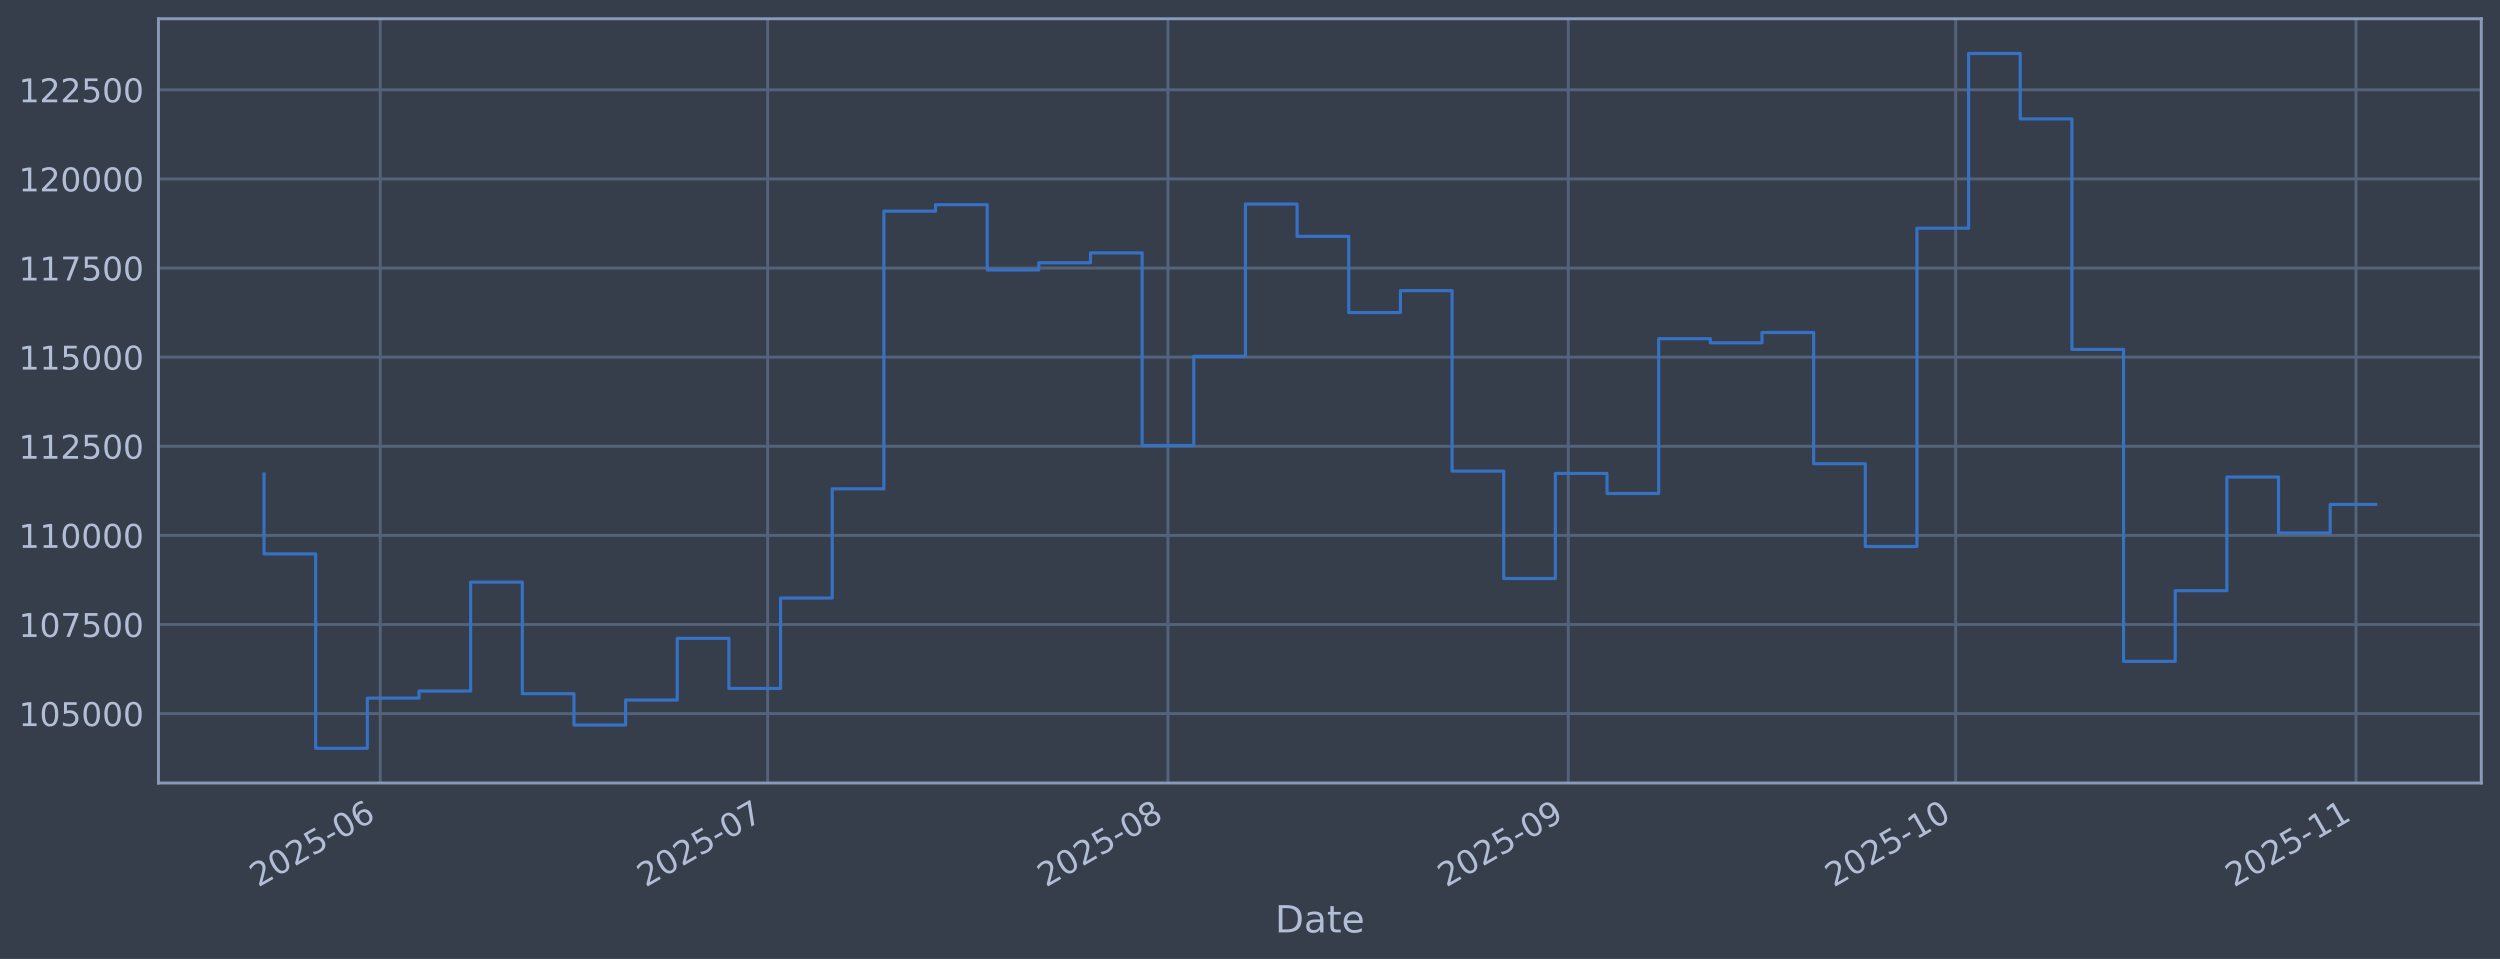
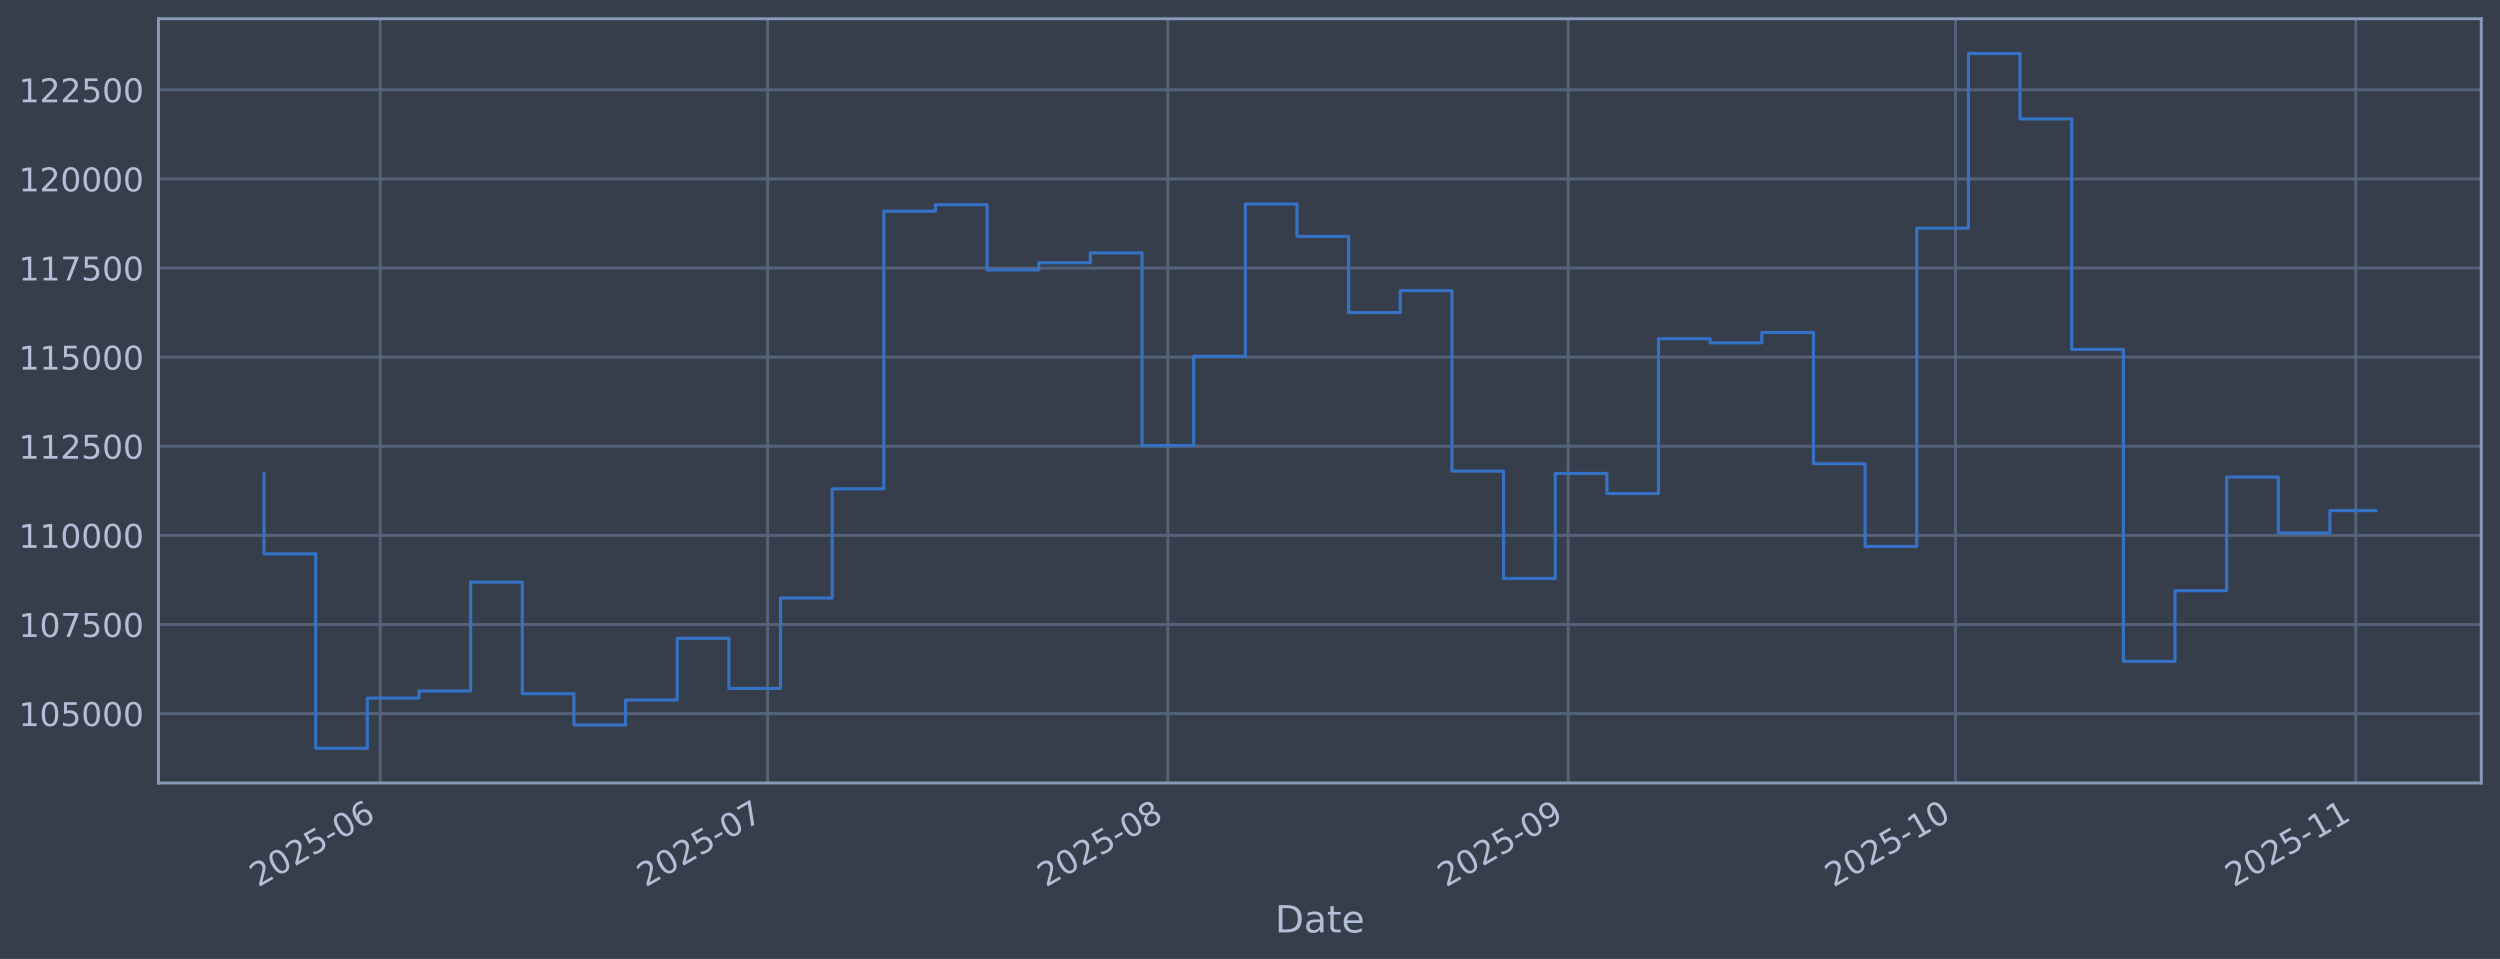
<svg xmlns="http://www.w3.org/2000/svg" xmlns:xlink="http://www.w3.org/1999/xlink" width="960.9pt" height="368.58pt" viewBox="0 0 960.9 368.58" version="1.1">
  <defs>
    <style type="text/css">*{stroke-linejoin: round; stroke-linecap: butt}</style>
  </defs>
  <g id="figure_1">
    <g id="patch_1">
      <path d="M 0 368.58  L 960.9 368.58  L 960.9 0  L 0 0  z " style="fill: #373e4b" />
    </g>
    <g id="axes_1">
      <g id="patch_2">
        <path d="M 60.901 300.96  L 953.701 300.96  L 953.701 7.2  L 60.901 7.2  z " style="fill: #373e4b" />
      </g>
      <g id="matplotlib.axis_1">
        <g id="xtick_1">
          <g id="line2d_1">
-             <path d="M 146.153 300.96  L 146.153 7.2  " clip-path="url(#p0fd63feb52)" style="fill: none; stroke: #546379; stroke-width: 1.12; stroke-linecap: square" />
+             <path d="M 146.148 300.96  L 146.148 7.2  " clip-path="url(#p09784e2ea3)" style="fill: none; stroke: #546379; stroke-width: 1.12; stroke-linecap: square" />
          </g>
          <g id="line2d_2" />
          <g id="text_1">
-             <g style="fill: #b1bed6" transform="translate(99.24959 341.1745) rotate(-30) scale(0.126 -0.126)">
+             <g style="fill: #b1bed6" transform="translate(99.24453 341.1745) rotate(-30) scale(0.126 -0.126)">
              <defs>
                <path id="DejaVuSans-32" d="M 1228 531  L 3431 531  L 3431 0  L 469 0  L 469 531  Q 828 903 1448 1529  Q 2069 2156 2228 2338  Q 2531 2678 2651 2914  Q 2772 3150 2772 3378  Q 2772 3750 2511 3984  Q 2250 4219 1831 4219  Q 1534 4219 1204 4116  Q 875 4013 500 3803  L 500 4441  Q 881 4594 1212 4672  Q 1544 4750 1819 4750  Q 2544 4750 2975 4387  Q 3406 4025 3406 3419  Q 3406 3131 3298 2873  Q 3191 2616 2906 2266  Q 2828 2175 2409 1742  Q 1991 1309 1228 531  z " transform="scale(0.015625)" />
                <path id="DejaVuSans-30" d="M 2034 4250  Q 1547 4250 1301 3770  Q 1056 3291 1056 2328  Q 1056 1369 1301 889  Q 1547 409 2034 409  Q 2525 409 2770 889  Q 3016 1369 3016 2328  Q 3016 3291 2770 3770  Q 2525 4250 2034 4250  z M 2034 4750  Q 2819 4750 3233 4129  Q 3647 3509 3647 2328  Q 3647 1150 3233 529  Q 2819 -91 2034 -91  Q 1250 -91 836 529  Q 422 1150 422 2328  Q 422 3509 836 4129  Q 1250 4750 2034 4750  z " transform="scale(0.015625)" />
                <path id="DejaVuSans-35" d="M 691 4666  L 3169 4666  L 3169 4134  L 1269 4134  L 1269 2991  Q 1406 3038 1543 3061  Q 1681 3084 1819 3084  Q 2600 3084 3056 2656  Q 3513 2228 3513 1497  Q 3513 744 3044 326  Q 2575 -91 1722 -91  Q 1428 -91 1123 -41  Q 819 9 494 109  L 494 744  Q 775 591 1075 516  Q 1375 441 1709 441  Q 2250 441 2565 725  Q 2881 1009 2881 1497  Q 2881 1984 2565 2268  Q 2250 2553 1709 2553  Q 1456 2553 1204 2497  Q 953 2441 691 2322  L 691 4666  z " transform="scale(0.015625)" />
                <path id="DejaVuSans-2d" d="M 313 2009  L 1997 2009  L 1997 1497  L 313 1497  L 313 2009  z " transform="scale(0.015625)" />
                <path id="DejaVuSans-36" d="M 2113 2584  Q 1688 2584 1439 2293  Q 1191 2003 1191 1497  Q 1191 994 1439 701  Q 1688 409 2113 409  Q 2538 409 2786 701  Q 3034 994 3034 1497  Q 3034 2003 2786 2293  Q 2538 2584 2113 2584  z M 3366 4563  L 3366 3988  Q 3128 4100 2886 4159  Q 2644 4219 2406 4219  Q 1781 4219 1451 3797  Q 1122 3375 1075 2522  Q 1259 2794 1537 2939  Q 1816 3084 2150 3084  Q 2853 3084 3261 2657  Q 3669 2231 3669 1497  Q 3669 778 3244 343  Q 2819 -91 2113 -91  Q 1303 -91 875 529  Q 447 1150 447 2328  Q 447 3434 972 4092  Q 1497 4750 2381 4750  Q 2619 4750 2861 4703  Q 3103 4656 3366 4563  z " transform="scale(0.015625)" />
              </defs>
              <use xlink:href="#DejaVuSans-32" />
              <use xlink:href="#DejaVuSans-30" transform="translate(63.62305 0)" />
              <use xlink:href="#DejaVuSans-32" transform="translate(127.2461 0)" />
              <use xlink:href="#DejaVuSans-35" transform="translate(190.8691 0)" />
              <use xlink:href="#DejaVuSans-2d" transform="translate(254.4922 0)" />
              <use xlink:href="#DejaVuSans-30" transform="translate(290.5762 0)" />
              <use xlink:href="#DejaVuSans-36" transform="translate(354.1992 0)" />
            </g>
          </g>
        </g>
        <g id="xtick_2">
          <g id="line2d_3">
-             <path d="M 295.055 300.96  L 295.055 7.2  " clip-path="url(#p0fd63feb52)" style="fill: none; stroke: #546379; stroke-width: 1.12; stroke-linecap: square" />
+             <path d="M 295.033 300.96  L 295.033 7.2  " clip-path="url(#p09784e2ea3)" style="fill: none; stroke: #546379; stroke-width: 1.12; stroke-linecap: square" />
          </g>
          <g id="line2d_4" />
          <g id="text_2">
-             <g style="fill: #b1bed6" transform="translate(248.1514 341.1745) rotate(-30) scale(0.126 -0.126)">
+             <g style="fill: #b1bed6" transform="translate(248.1295 341.1745) rotate(-30) scale(0.126 -0.126)">
              <defs>
                <path id="DejaVuSans-37" d="M 525 4666  L 3525 4666  L 3525 4397  L 1831 0  L 1172 0  L 2766 4134  L 525 4134  L 525 4666  z " transform="scale(0.015625)" />
              </defs>
              <use xlink:href="#DejaVuSans-32" />
              <use xlink:href="#DejaVuSans-30" transform="translate(63.62305 0)" />
              <use xlink:href="#DejaVuSans-32" transform="translate(127.2461 0)" />
              <use xlink:href="#DejaVuSans-35" transform="translate(190.8691 0)" />
              <use xlink:href="#DejaVuSans-2d" transform="translate(254.4922 0)" />
              <use xlink:href="#DejaVuSans-30" transform="translate(290.5762 0)" />
              <use xlink:href="#DejaVuSans-37" transform="translate(354.1992 0)" />
            </g>
          </g>
        </g>
        <g id="xtick_3">
          <g id="line2d_5">
-             <path d="M 448.92 300.96  L 448.92 7.2  " clip-path="url(#p0fd63feb52)" style="fill: none; stroke: #546379; stroke-width: 1.12; stroke-linecap: square" />
+             <path d="M 448.881 300.96  L 448.881 7.2  " clip-path="url(#p09784e2ea3)" style="fill: none; stroke: #546379; stroke-width: 1.12; stroke-linecap: square" />
          </g>
          <g id="line2d_6" />
          <g id="text_3">
-             <g style="fill: #b1bed6" transform="translate(402.0166 341.1745) rotate(-30) scale(0.126 -0.126)">
+             <g style="fill: #b1bed6" transform="translate(401.9773 341.1745) rotate(-30) scale(0.126 -0.126)">
              <defs>
                <path id="DejaVuSans-38" d="M 2034 2216  Q 1584 2216 1326 1975  Q 1069 1734 1069 1313  Q 1069 891 1326 650  Q 1584 409 2034 409  Q 2484 409 2743 651  Q 3003 894 3003 1313  Q 3003 1734 2745 1975  Q 2488 2216 2034 2216  z M 1403 2484  Q 997 2584 770 2862  Q 544 3141 544 3541  Q 544 4100 942 4425  Q 1341 4750 2034 4750  Q 2731 4750 3128 4425  Q 3525 4100 3525 3541  Q 3525 3141 3298 2862  Q 3072 2584 2669 2484  Q 3125 2378 3379 2068  Q 3634 1759 3634 1313  Q 3634 634 3220 271  Q 2806 -91 2034 -91  Q 1263 -91 848 271  Q 434 634 434 1313  Q 434 1759 690 2068  Q 947 2378 1403 2484  z M 1172 3481  Q 1172 3119 1398 2916  Q 1625 2713 2034 2713  Q 2441 2713 2670 2916  Q 2900 3119 2900 3481  Q 2900 3844 2670 4047  Q 2441 4250 2034 4250  Q 1625 4250 1398 4047  Q 1172 3844 1172 3481  z " transform="scale(0.015625)" />
              </defs>
              <use xlink:href="#DejaVuSans-32" />
              <use xlink:href="#DejaVuSans-30" transform="translate(63.62305 0)" />
              <use xlink:href="#DejaVuSans-32" transform="translate(127.2461 0)" />
              <use xlink:href="#DejaVuSans-35" transform="translate(190.8691 0)" />
              <use xlink:href="#DejaVuSans-2d" transform="translate(254.4922 0)" />
              <use xlink:href="#DejaVuSans-30" transform="translate(290.5762 0)" />
              <use xlink:href="#DejaVuSans-38" transform="translate(354.1992 0)" />
            </g>
          </g>
        </g>
        <g id="xtick_4">
          <g id="line2d_7">
-             <path d="M 602.785 300.96  L 602.785 7.2  " clip-path="url(#p0fd63feb52)" style="fill: none; stroke: #546379; stroke-width: 1.12; stroke-linecap: square" />
+             <path d="M 602.728 300.96  L 602.728 7.2  " clip-path="url(#p09784e2ea3)" style="fill: none; stroke: #546379; stroke-width: 1.12; stroke-linecap: square" />
          </g>
          <g id="line2d_8" />
          <g id="text_4">
-             <g style="fill: #b1bed6" transform="translate(555.8818 341.1745) rotate(-30) scale(0.126 -0.126)">
+             <g style="fill: #b1bed6" transform="translate(555.825 341.1745) rotate(-30) scale(0.126 -0.126)">
              <defs>
                <path id="DejaVuSans-39" d="M 703 97  L 703 672  Q 941 559 1184 500  Q 1428 441 1663 441  Q 2288 441 2617 861  Q 2947 1281 2994 2138  Q 2813 1869 2534 1725  Q 2256 1581 1919 1581  Q 1219 1581 811 2004  Q 403 2428 403 3163  Q 403 3881 828 4315  Q 1253 4750 1959 4750  Q 2769 4750 3195 4129  Q 3622 3509 3622 2328  Q 3622 1225 3098 567  Q 2575 -91 1691 -91  Q 1453 -91 1209 -44  Q 966 3 703 97  z M 1959 2075  Q 2384 2075 2632 2365  Q 2881 2656 2881 3163  Q 2881 3666 2632 3958  Q 2384 4250 1959 4250  Q 1534 4250 1286 3958  Q 1038 3666 1038 3163  Q 1038 2656 1286 2365  Q 1534 2075 1959 2075  z " transform="scale(0.015625)" />
              </defs>
              <use xlink:href="#DejaVuSans-32" />
              <use xlink:href="#DejaVuSans-30" transform="translate(63.62305 0)" />
              <use xlink:href="#DejaVuSans-32" transform="translate(127.2461 0)" />
              <use xlink:href="#DejaVuSans-35" transform="translate(190.8691 0)" />
              <use xlink:href="#DejaVuSans-2d" transform="translate(254.4922 0)" />
              <use xlink:href="#DejaVuSans-30" transform="translate(290.5762 0)" />
              <use xlink:href="#DejaVuSans-39" transform="translate(354.1992 0)" />
            </g>
          </g>
        </g>
        <g id="xtick_5">
          <g id="line2d_9">
-             <path d="M 751.687 300.96  L 751.687 7.2  " clip-path="url(#p0fd63feb52)" style="fill: none; stroke: #546379; stroke-width: 1.12; stroke-linecap: square" />
+             <path d="M 751.613 300.96  L 751.613 7.2  " clip-path="url(#p09784e2ea3)" style="fill: none; stroke: #546379; stroke-width: 1.12; stroke-linecap: square" />
          </g>
          <g id="line2d_10" />
          <g id="text_5">
-             <g style="fill: #b1bed6" transform="translate(704.7837 341.1745) rotate(-30) scale(0.126 -0.126)">
+             <g style="fill: #b1bed6" transform="translate(704.71 341.1745) rotate(-30) scale(0.126 -0.126)">
              <defs>
                <path id="DejaVuSans-31" d="M 794 531  L 1825 531  L 1825 4091  L 703 3866  L 703 4441  L 1819 4666  L 2450 4666  L 2450 531  L 3481 531  L 3481 0  L 794 0  L 794 531  z " transform="scale(0.015625)" />
              </defs>
              <use xlink:href="#DejaVuSans-32" />
              <use xlink:href="#DejaVuSans-30" transform="translate(63.62305 0)" />
              <use xlink:href="#DejaVuSans-32" transform="translate(127.2461 0)" />
              <use xlink:href="#DejaVuSans-35" transform="translate(190.8691 0)" />
              <use xlink:href="#DejaVuSans-2d" transform="translate(254.4922 0)" />
              <use xlink:href="#DejaVuSans-31" transform="translate(290.5762 0)" />
              <use xlink:href="#DejaVuSans-30" transform="translate(354.1992 0)" />
            </g>
          </g>
        </g>
        <g id="xtick_6">
          <g id="line2d_11">
-             <path d="M 905.552 300.96  L 905.552 7.2  " clip-path="url(#p0fd63feb52)" style="fill: none; stroke: #546379; stroke-width: 1.12; stroke-linecap: square" />
+             <path d="M 905.461 300.96  L 905.461 7.2  " clip-path="url(#p09784e2ea3)" style="fill: none; stroke: #546379; stroke-width: 1.12; stroke-linecap: square" />
          </g>
          <g id="line2d_12" />
          <g id="text_6">
-             <g style="fill: #b1bed6" transform="translate(858.6489 341.1745) rotate(-30) scale(0.126 -0.126)">
+             <g style="fill: #b1bed6" transform="translate(858.5578 341.1745) rotate(-30) scale(0.126 -0.126)">
              <use xlink:href="#DejaVuSans-32" />
              <use xlink:href="#DejaVuSans-30" transform="translate(63.62305 0)" />
              <use xlink:href="#DejaVuSans-32" transform="translate(127.2461 0)" />
              <use xlink:href="#DejaVuSans-35" transform="translate(190.8691 0)" />
              <use xlink:href="#DejaVuSans-2d" transform="translate(254.4922 0)" />
              <use xlink:href="#DejaVuSans-31" transform="translate(290.5762 0)" />
              <use xlink:href="#DejaVuSans-31" transform="translate(354.1992 0)" />
            </g>
          </g>
        </g>
        <g id="text_7">
          <g style="fill: #b1bed6" transform="translate(490.0914 358.3856) scale(0.144 -0.144)">
            <defs>
              <path id="DejaVuSans-44" d="M 1259 4147  L 1259 519  L 2022 519  Q 2988 519 3436 956  Q 3884 1394 3884 2338  Q 3884 3275 3436 3711  Q 2988 4147 2022 4147  L 1259 4147  z M 628 4666  L 1925 4666  Q 3281 4666 3915 4102  Q 4550 3538 4550 2338  Q 4550 1131 3912 565  Q 3275 0 1925 0  L 628 0  L 628 4666  z " transform="scale(0.015625)" />
              <path id="DejaVuSans-61" d="M 2194 1759  Q 1497 1759 1228 1600  Q 959 1441 959 1056  Q 959 750 1161 570  Q 1363 391 1709 391  Q 2188 391 2477 730  Q 2766 1069 2766 1631  L 2766 1759  L 2194 1759  z M 3341 1997  L 3341 0  L 2766 0  L 2766 531  Q 2569 213 2275 61  Q 1981 -91 1556 -91  Q 1019 -91 701 211  Q 384 513 384 1019  Q 384 1609 779 1909  Q 1175 2209 1959 2209  L 2766 2209  L 2766 2266  Q 2766 2663 2505 2880  Q 2244 3097 1772 3097  Q 1472 3097 1187 3025  Q 903 2953 641 2809  L 641 3341  Q 956 3463 1253 3523  Q 1550 3584 1831 3584  Q 2591 3584 2966 3190  Q 3341 2797 3341 1997  z " transform="scale(0.015625)" />
              <path id="DejaVuSans-74" d="M 1172 4494  L 1172 3500  L 2356 3500  L 2356 3053  L 1172 3053  L 1172 1153  Q 1172 725 1289 603  Q 1406 481 1766 481  L 2356 481  L 2356 0  L 1766 0  Q 1100 0 847 248  Q 594 497 594 1153  L 594 3053  L 172 3053  L 172 3500  L 594 3500  L 594 4494  L 1172 4494  z " transform="scale(0.015625)" />
              <path id="DejaVuSans-65" d="M 3597 1894  L 3597 1613  L 953 1613  Q 991 1019 1311 708  Q 1631 397 2203 397  Q 2534 397 2845 478  Q 3156 559 3463 722  L 3463 178  Q 3153 47 2828 -22  Q 2503 -91 2169 -91  Q 1331 -91 842 396  Q 353 884 353 1716  Q 353 2575 817 3079  Q 1281 3584 2069 3584  Q 2775 3584 3186 3129  Q 3597 2675 3597 1894  z M 3022 2063  Q 3016 2534 2758 2815  Q 2500 3097 2075 3097  Q 1594 3097 1305 2825  Q 1016 2553 972 2059  L 3022 2063  z " transform="scale(0.015625)" />
            </defs>
            <use xlink:href="#DejaVuSans-44" />
            <use xlink:href="#DejaVuSans-61" transform="translate(77.00195 0)" />
            <use xlink:href="#DejaVuSans-74" transform="translate(138.2812 0)" />
            <use xlink:href="#DejaVuSans-65" transform="translate(177.4902 0)" />
          </g>
        </g>
      </g>
      <g id="matplotlib.axis_2">
        <g id="ytick_1">
          <g id="line2d_13">
-             <path d="M 60.901 274.286  L 953.701 274.286  " clip-path="url(#p0fd63feb52)" style="fill: none; stroke: #546379; stroke-width: 1.12; stroke-linecap: square" />
+             <path d="M 60.901 274.286  L 953.701 274.286  " clip-path="url(#p09784e2ea3)" style="fill: none; stroke: #546379; stroke-width: 1.12; stroke-linecap: square" />
          </g>
          <g id="line2d_14" />
          <g id="text_8">
            <g style="fill: #b1bed6" transform="translate(7.2 279.0725) scale(0.126 -0.126)">
              <use xlink:href="#DejaVuSans-31" />
              <use xlink:href="#DejaVuSans-30" transform="translate(63.62305 0)" />
              <use xlink:href="#DejaVuSans-35" transform="translate(127.2461 0)" />
              <use xlink:href="#DejaVuSans-30" transform="translate(190.8691 0)" />
              <use xlink:href="#DejaVuSans-30" transform="translate(254.4922 0)" />
              <use xlink:href="#DejaVuSans-30" transform="translate(318.1152 0)" />
            </g>
          </g>
        </g>
        <g id="ytick_2">
          <g id="line2d_15">
-             <path d="M 60.901 240.033  L 953.701 240.033  " clip-path="url(#p0fd63feb52)" style="fill: none; stroke: #546379; stroke-width: 1.12; stroke-linecap: square" />
+             <path d="M 60.901 240.033  L 953.701 240.033  " clip-path="url(#p09784e2ea3)" style="fill: none; stroke: #546379; stroke-width: 1.12; stroke-linecap: square" />
          </g>
          <g id="line2d_16" />
          <g id="text_9">
            <g style="fill: #b1bed6" transform="translate(7.2 244.8204) scale(0.126 -0.126)">
              <use xlink:href="#DejaVuSans-31" />
              <use xlink:href="#DejaVuSans-30" transform="translate(63.62305 0)" />
              <use xlink:href="#DejaVuSans-37" transform="translate(127.2461 0)" />
              <use xlink:href="#DejaVuSans-35" transform="translate(190.8691 0)" />
              <use xlink:href="#DejaVuSans-30" transform="translate(254.4922 0)" />
              <use xlink:href="#DejaVuSans-30" transform="translate(318.1152 0)" />
            </g>
          </g>
        </g>
        <g id="ytick_3">
          <g id="line2d_17">
-             <path d="M 60.901 205.781  L 953.701 205.781  " clip-path="url(#p0fd63feb52)" style="fill: none; stroke: #546379; stroke-width: 1.12; stroke-linecap: square" />
+             <path d="M 60.901 205.781  L 953.701 205.781  " clip-path="url(#p09784e2ea3)" style="fill: none; stroke: #546379; stroke-width: 1.12; stroke-linecap: square" />
          </g>
          <g id="line2d_18" />
          <g id="text_10">
            <g style="fill: #b1bed6" transform="translate(7.2 210.5682) scale(0.126 -0.126)">
              <use xlink:href="#DejaVuSans-31" />
              <use xlink:href="#DejaVuSans-31" transform="translate(63.62305 0)" />
              <use xlink:href="#DejaVuSans-30" transform="translate(127.2461 0)" />
              <use xlink:href="#DejaVuSans-30" transform="translate(190.8691 0)" />
              <use xlink:href="#DejaVuSans-30" transform="translate(254.4922 0)" />
              <use xlink:href="#DejaVuSans-30" transform="translate(318.1152 0)" />
            </g>
          </g>
        </g>
        <g id="ytick_4">
          <g id="line2d_19">
-             <path d="M 60.901 171.529  L 953.701 171.529  " clip-path="url(#p0fd63feb52)" style="fill: none; stroke: #546379; stroke-width: 1.12; stroke-linecap: square" />
+             <path d="M 60.901 171.529  L 953.701 171.529  " clip-path="url(#p09784e2ea3)" style="fill: none; stroke: #546379; stroke-width: 1.12; stroke-linecap: square" />
          </g>
          <g id="line2d_20" />
          <g id="text_11">
            <g style="fill: #b1bed6" transform="translate(7.2 176.316) scale(0.126 -0.126)">
              <use xlink:href="#DejaVuSans-31" />
              <use xlink:href="#DejaVuSans-31" transform="translate(63.62305 0)" />
              <use xlink:href="#DejaVuSans-32" transform="translate(127.2461 0)" />
              <use xlink:href="#DejaVuSans-35" transform="translate(190.8691 0)" />
              <use xlink:href="#DejaVuSans-30" transform="translate(254.4922 0)" />
              <use xlink:href="#DejaVuSans-30" transform="translate(318.1152 0)" />
            </g>
          </g>
        </g>
        <g id="ytick_5">
          <g id="line2d_21">
-             <path d="M 60.901 137.277  L 953.701 137.277  " clip-path="url(#p0fd63feb52)" style="fill: none; stroke: #546379; stroke-width: 1.12; stroke-linecap: square" />
+             <path d="M 60.901 137.277  L 953.701 137.277  " clip-path="url(#p09784e2ea3)" style="fill: none; stroke: #546379; stroke-width: 1.12; stroke-linecap: square" />
          </g>
          <g id="line2d_22" />
          <g id="text_12">
            <g style="fill: #b1bed6" transform="translate(7.2 142.0639) scale(0.126 -0.126)">
              <use xlink:href="#DejaVuSans-31" />
              <use xlink:href="#DejaVuSans-31" transform="translate(63.62305 0)" />
              <use xlink:href="#DejaVuSans-35" transform="translate(127.2461 0)" />
              <use xlink:href="#DejaVuSans-30" transform="translate(190.8691 0)" />
              <use xlink:href="#DejaVuSans-30" transform="translate(254.4922 0)" />
              <use xlink:href="#DejaVuSans-30" transform="translate(318.1152 0)" />
            </g>
          </g>
        </g>
        <g id="ytick_6">
          <g id="line2d_23">
-             <path d="M 60.901 103.025  L 953.701 103.025  " clip-path="url(#p0fd63feb52)" style="fill: none; stroke: #546379; stroke-width: 1.12; stroke-linecap: square" />
+             <path d="M 60.901 103.025  L 953.701 103.025  " clip-path="url(#p09784e2ea3)" style="fill: none; stroke: #546379; stroke-width: 1.12; stroke-linecap: square" />
          </g>
          <g id="line2d_24" />
          <g id="text_13">
            <g style="fill: #b1bed6" transform="translate(7.2 107.8117) scale(0.126 -0.126)">
              <use xlink:href="#DejaVuSans-31" />
              <use xlink:href="#DejaVuSans-31" transform="translate(63.62305 0)" />
              <use xlink:href="#DejaVuSans-37" transform="translate(127.2461 0)" />
              <use xlink:href="#DejaVuSans-35" transform="translate(190.8691 0)" />
              <use xlink:href="#DejaVuSans-30" transform="translate(254.4922 0)" />
              <use xlink:href="#DejaVuSans-30" transform="translate(318.1152 0)" />
            </g>
          </g>
        </g>
        <g id="ytick_7">
          <g id="line2d_25">
-             <path d="M 60.901 68.773  L 953.701 68.773  " clip-path="url(#p0fd63feb52)" style="fill: none; stroke: #546379; stroke-width: 1.12; stroke-linecap: square" />
+             <path d="M 60.901 68.773  L 953.701 68.773  " clip-path="url(#p09784e2ea3)" style="fill: none; stroke: #546379; stroke-width: 1.12; stroke-linecap: square" />
          </g>
          <g id="line2d_26" />
          <g id="text_14">
            <g style="fill: #b1bed6" transform="translate(7.2 73.55953) scale(0.126 -0.126)">
              <use xlink:href="#DejaVuSans-31" />
              <use xlink:href="#DejaVuSans-32" transform="translate(63.62305 0)" />
              <use xlink:href="#DejaVuSans-30" transform="translate(127.2461 0)" />
              <use xlink:href="#DejaVuSans-30" transform="translate(190.8691 0)" />
              <use xlink:href="#DejaVuSans-30" transform="translate(254.4922 0)" />
              <use xlink:href="#DejaVuSans-30" transform="translate(318.1152 0)" />
            </g>
          </g>
        </g>
        <g id="ytick_8">
          <g id="line2d_27">
-             <path d="M 60.901 34.52  L 953.701 34.52  " clip-path="url(#p0fd63feb52)" style="fill: none; stroke: #546379; stroke-width: 1.12; stroke-linecap: square" />
+             <path d="M 60.901 34.52  L 953.701 34.52  " clip-path="url(#p09784e2ea3)" style="fill: none; stroke: #546379; stroke-width: 1.12; stroke-linecap: square" />
          </g>
          <g id="line2d_28" />
          <g id="text_15">
            <g style="fill: #b1bed6" transform="translate(7.2 39.30736) scale(0.126 -0.126)">
              <use xlink:href="#DejaVuSans-31" />
              <use xlink:href="#DejaVuSans-32" transform="translate(63.62305 0)" />
              <use xlink:href="#DejaVuSans-32" transform="translate(127.2461 0)" />
              <use xlink:href="#DejaVuSans-35" transform="translate(190.8691 0)" />
              <use xlink:href="#DejaVuSans-30" transform="translate(254.4922 0)" />
              <use xlink:href="#DejaVuSans-30" transform="translate(318.1152 0)" />
            </g>
          </g>
        </g>
      </g>
      <g id="line2d_29">
-         <path d="M 101.482 182.186  L 101.482 212.888  L 121.336 212.888  L 121.336 287.607  L 141.189 287.607  L 141.189 268.333  L 161.043 268.333  L 161.043 265.613  L 180.897 265.613  L 180.897 223.75  L 200.75 223.75  L 200.75 266.631  L 220.604 266.631  L 220.604 278.665  L 240.457 278.665  L 240.457 269.075  L 260.311 269.075  L 260.311 245.372  L 280.165 245.372  L 280.165 264.615  L 300.018 264.615  L 300.018 229.852  L 319.872 229.852  L 319.872 187.898  L 339.725 187.898  L 339.725 81.166  L 359.579 81.166  L 359.579 78.68  L 379.432 78.68  L 379.432 103.754  L 399.286 103.754  L 399.286 100.992  L 419.14 100.992  L 419.14 97.194  L 438.993 97.194  L 438.993 171.232  L 458.847 171.232  L 458.847 136.942  L 478.7 136.942  L 478.7 78.426  L 498.554 78.426  L 498.554 90.86  L 518.407 90.86  L 518.407 120.135  L 538.261 120.135  L 538.261 111.698  L 558.115 111.698  L 558.115 181.072  L 577.968 181.072  L 577.968 222.348  L 597.822 222.348  L 597.822 181.975  L 617.675 181.975  L 617.675 189.676  L 637.529 189.676  L 637.529 130.184  L 657.382 130.184  L 657.382 131.764  L 677.236 131.764  L 677.236 127.804  L 697.09 127.804  L 697.09 178.239  L 716.943 178.239  L 716.943 210.044  L 736.797 210.044  L 736.797 87.711  L 756.65 87.711  L 756.65 20.553  L 776.504 20.553  L 776.504 45.695  L 796.357 45.695  L 796.357 134.311  L 816.211 134.311  L 816.211 254.199  L 836.065 254.199  L 836.065 227.044  L 855.918 227.044  L 855.918 183.344  L 875.772 183.344  L 875.772 204.842  L 895.625 204.842  L 895.625 193.885  L 913.119 193.885  " clip-path="url(#p0fd63feb52)" style="fill: none; stroke: #3572c6; stroke-width: 1.2; stroke-linecap: square" />
+         <path d="M 101.482 182.186  L 101.482 212.888  L 121.334 212.888  L 121.334 287.607  L 141.185 287.607  L 141.185 268.333  L 161.036 268.333  L 161.036 265.613  L 180.888 265.613  L 180.888 223.75  L 200.739 223.75  L 200.739 266.631  L 220.59 266.631  L 220.59 278.665  L 240.442 278.665  L 240.442 269.075  L 260.293 269.075  L 260.293 245.372  L 280.144 245.372  L 280.144 264.615  L 299.996 264.615  L 299.996 229.852  L 319.847 229.852  L 319.847 187.898  L 339.698 187.898  L 339.698 81.166  L 359.55 81.166  L 359.55 78.68  L 379.401 78.68  L 379.401 103.754  L 399.252 103.754  L 399.252 100.992  L 419.104 100.992  L 419.104 97.194  L 438.955 97.194  L 438.955 171.232  L 458.806 171.232  L 458.806 136.942  L 478.658 136.942  L 478.658 78.426  L 498.509 78.426  L 498.509 90.86  L 518.36 90.86  L 518.36 120.135  L 538.212 120.135  L 538.212 111.698  L 558.063 111.698  L 558.063 181.072  L 577.914 181.072  L 577.914 222.348  L 597.765 222.348  L 597.765 181.975  L 617.617 181.975  L 617.617 189.676  L 637.468 189.676  L 637.468 130.184  L 657.319 130.184  L 657.319 131.764  L 677.171 131.764  L 677.171 127.804  L 697.022 127.804  L 697.022 178.239  L 716.873 178.239  L 716.873 210.044  L 736.725 210.044  L 736.725 87.711  L 756.576 87.711  L 756.576 20.553  L 776.427 20.553  L 776.427 45.695  L 796.279 45.695  L 796.279 134.311  L 816.13 134.311  L 816.13 254.199  L 835.981 254.199  L 835.981 227.044  L 855.833 227.044  L 855.833 183.344  L 875.684 183.344  L 875.684 204.842  L 895.535 204.842  L 895.535 196.278  L 913.119 196.278  " clip-path="url(#p09784e2ea3)" style="fill: none; stroke: #3572c6; stroke-width: 1.2; stroke-linecap: square" />
      </g>
      <g id="patch_3">
        <path d="M 60.901 300.96  L 60.901 7.2  " style="fill: none; stroke: #899ab8; stroke-width: 1.12; stroke-linejoin: miter; stroke-linecap: square" />
      </g>
      <g id="patch_4">
        <path d="M 953.701 300.96  L 953.701 7.2  " style="fill: none; stroke: #899ab8; stroke-width: 1.12; stroke-linejoin: miter; stroke-linecap: square" />
      </g>
      <g id="patch_5">
        <path d="M 60.901 300.96  L 953.701 300.96  " style="fill: none; stroke: #899ab8; stroke-width: 1.12; stroke-linejoin: miter; stroke-linecap: square" />
      </g>
      <g id="patch_6">
        <path d="M 60.901 7.2  L 953.701 7.2  " style="fill: none; stroke: #899ab8; stroke-width: 1.12; stroke-linejoin: miter; stroke-linecap: square" />
      </g>
    </g>
  </g>
  <defs>
-     <clipPath id="p0fd63feb52">
+     <clipPath id="p09784e2ea3">
      <rect x="60.901" y="7.2" width="892.8" height="293.76" />
    </clipPath>
  </defs>
</svg>
